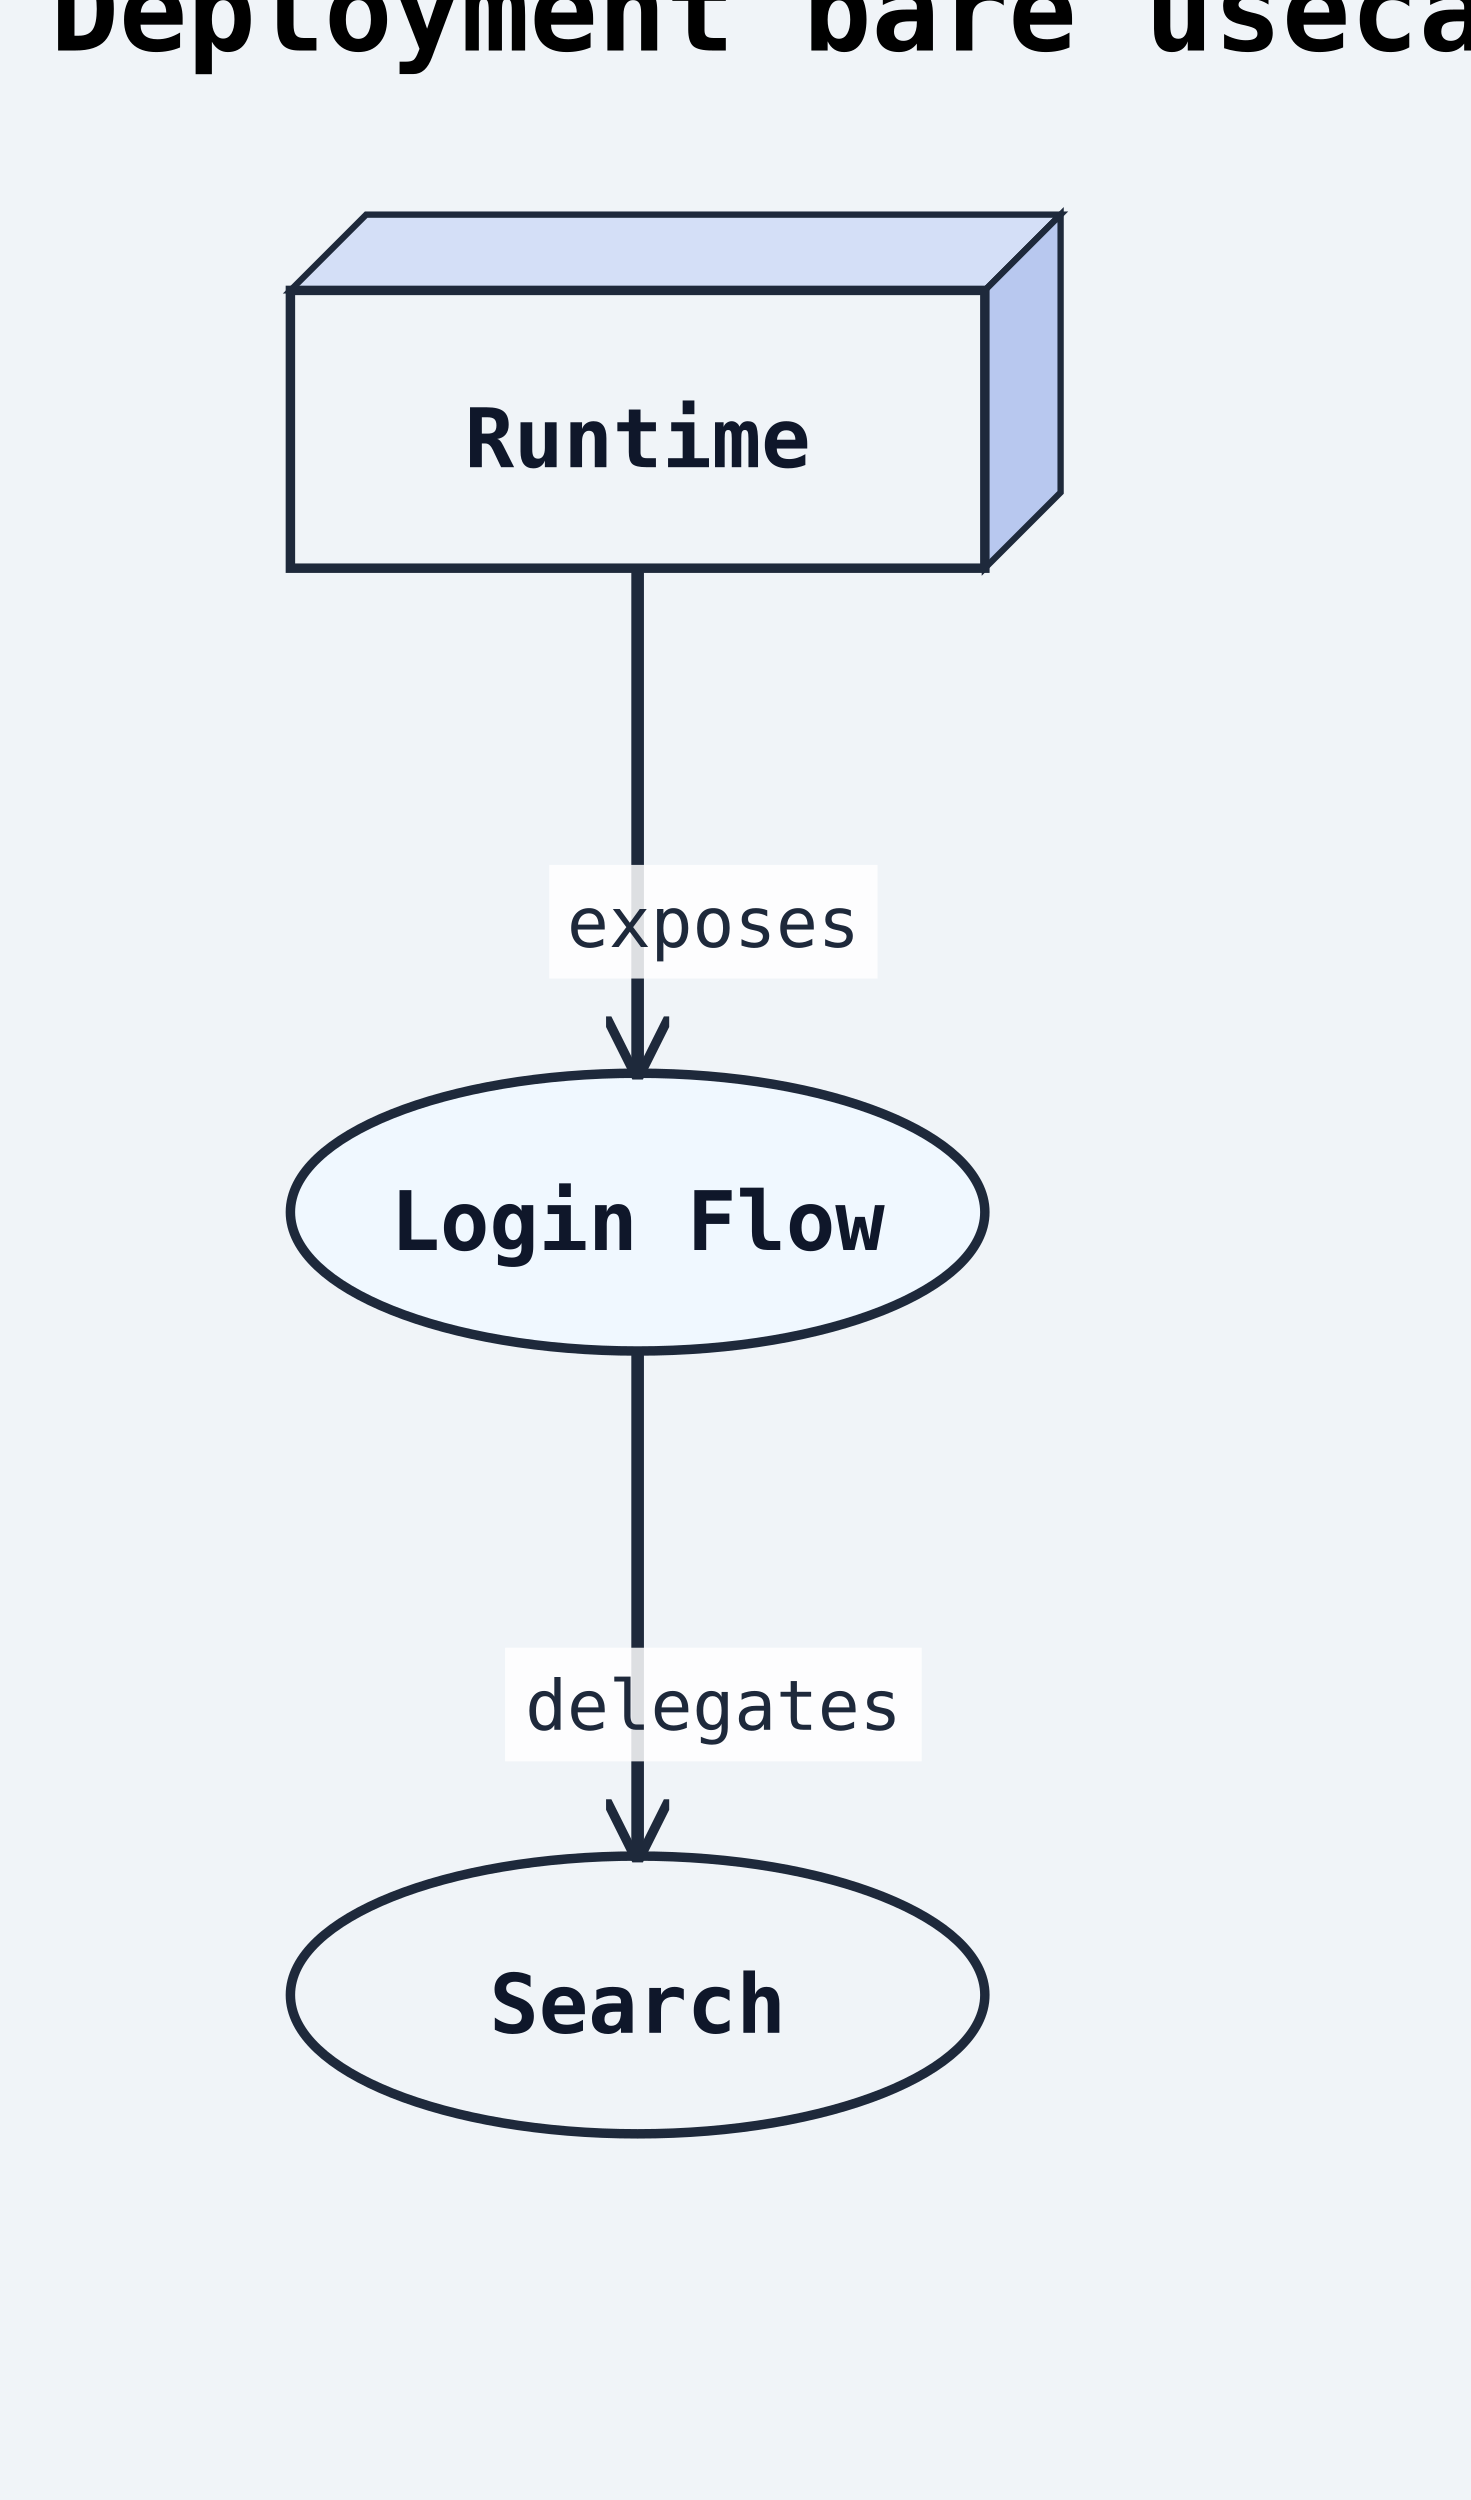
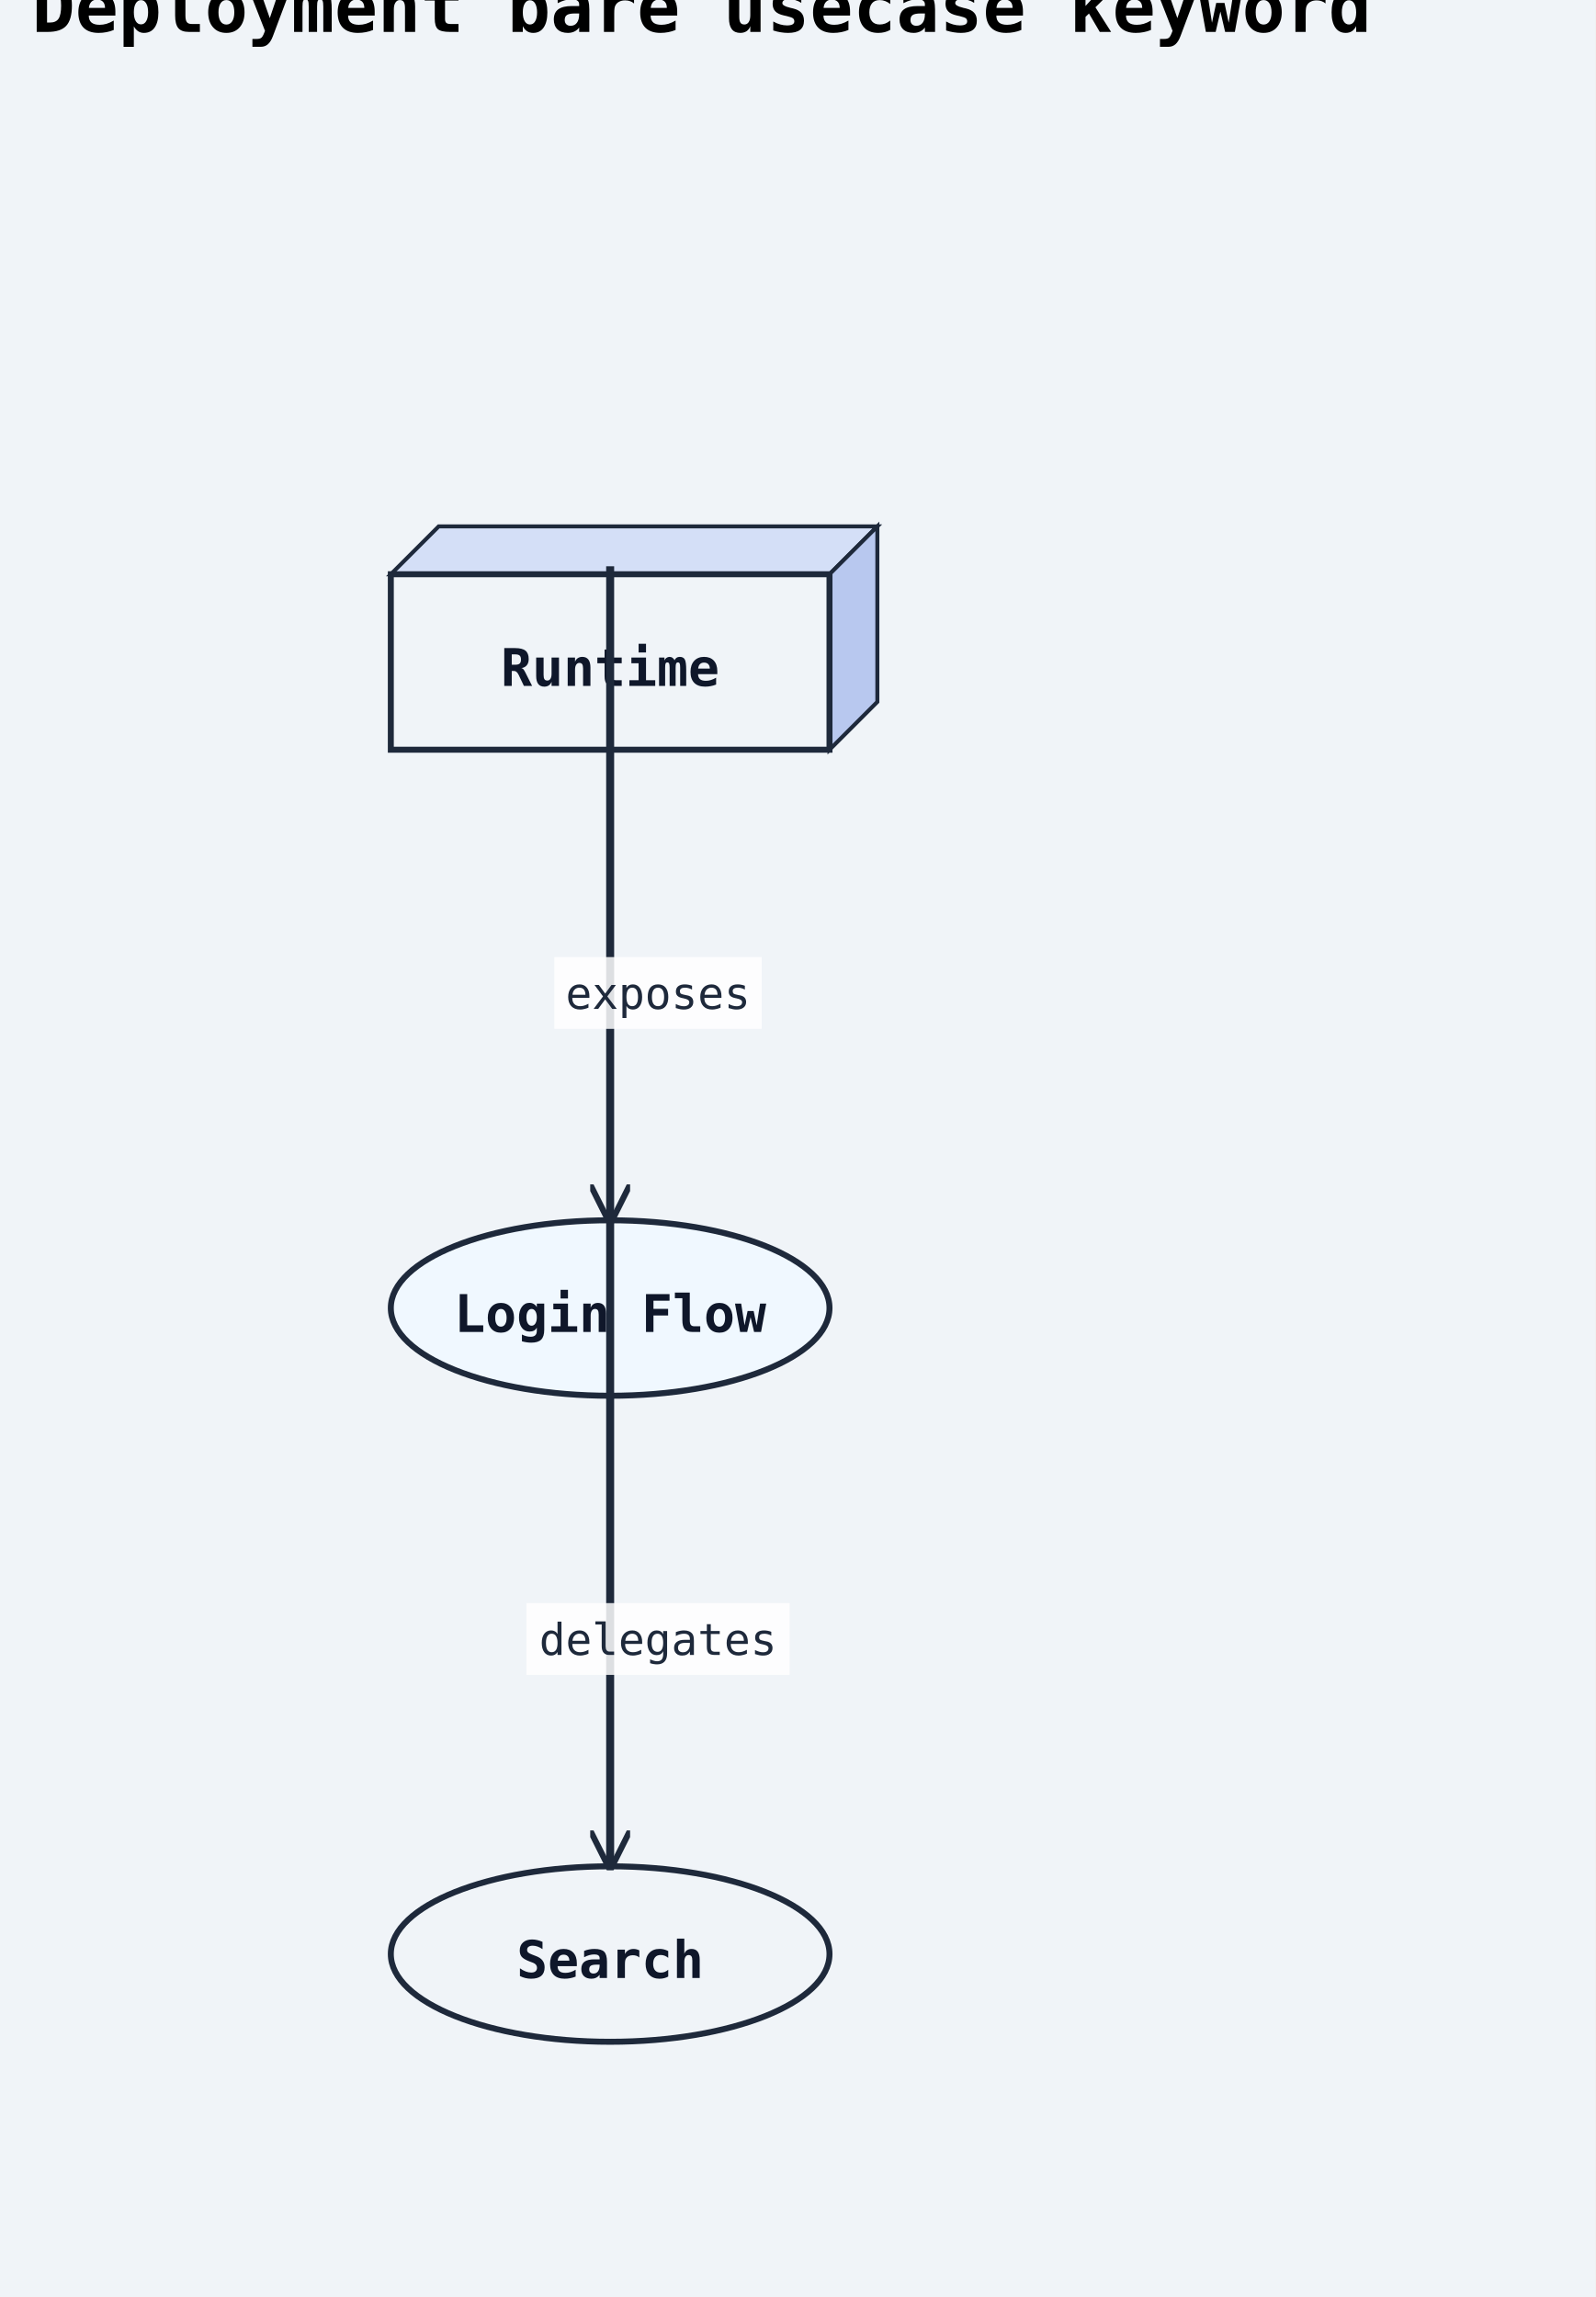
- <svg xmlns="http://www.w3.org/2000/svg" width="233" height="396" viewBox="0 0 233 396">
+ <svg xmlns="http://www.w3.org/2000/svg" width="400" height="576" viewBox="0 0 400 576">
  <rect width="100%" height="100%" fill="#f0f4f8" />
  <defs>
    <marker id="arrow-open" viewBox="0 0 10 10" refX="9" refY="5" markerWidth="10" markerHeight="10" markerUnits="userSpaceOnUse" orient="auto-start-reverse">
      <path d="M0,0 L10,5 L0,10" fill="none" stroke="#1e293b" stroke-width="1.5" />
    </marker>
    <marker id="arrow-triangle" viewBox="0 0 12 12" refX="11" refY="6" markerWidth="12" markerHeight="12" markerUnits="userSpaceOnUse" orient="auto-start-reverse">
      <polygon points="0,0 12,6 0,12" fill="#ffffff" stroke="#1e293b" stroke-width="1.5" fill-rule="nonzero" />
    </marker>
    <marker id="arrow-diamond-filled" viewBox="0 0 14 10" refX="13" refY="5" markerWidth="14" markerHeight="10" markerUnits="userSpaceOnUse" orient="auto-start-reverse">
      <path d="M0,5 L7,0 L14,5 L7,10 z" fill="#1e293b" stroke="#1e293b" stroke-width="1" />
    </marker>
    <marker id="arrow-diamond-open" viewBox="0 0 14 10" refX="13" refY="5" markerWidth="14" markerHeight="10" markerUnits="userSpaceOnUse" orient="auto-start-reverse">
      <path d="M0,5 L7,0 L14,5 L7,10 z" fill="#ffffff" stroke="#1e293b" stroke-width="1" />
    </marker>
    <marker id="arrow-double-open" viewBox="0 0 16 12" refX="15" refY="6" markerWidth="16" markerHeight="12" markerUnits="userSpaceOnUse" orient="auto-start-reverse">
      <path d="M0,1 L8,6 L0,11 M7,1 L15,6 L7,11" fill="none" stroke="#1e293b" stroke-width="1.5" stroke-linejoin="round" />
    </marker>
    <marker id="arrow-circle-open" viewBox="0 0 12 12" refX="11" refY="6" markerWidth="12" markerHeight="12" markerUnits="userSpaceOnUse" orient="auto-start-reverse">
      <circle cx="6" cy="6" r="4" fill="#ffffff" stroke="#1e293b" stroke-width="1.5" />
    </marker>
    <marker id="arrow-circle-filled" viewBox="0 0 12 12" refX="11" refY="6" markerWidth="12" markerHeight="12" markerUnits="userSpaceOnUse" orient="auto-start-reverse">
      <circle cx="6" cy="6" r="4" fill="#1e293b" stroke="#1e293b" stroke-width="1.5" />
    </marker>
    <marker id="arrow-triangle-filled" viewBox="0 0 12 12" refX="11" refY="6" markerWidth="12" markerHeight="12" markerUnits="userSpaceOnUse" orient="auto-start-reverse">
      <polygon points="0,0 12,6 0,12" fill="#1e293b" stroke="#1e293b" stroke-width="1.5" />
    </marker>
    <marker id="arrow-box-filled" viewBox="0 0 12 12" refX="11" refY="6" markerWidth="12" markerHeight="12" markerUnits="userSpaceOnUse" orient="auto-start-reverse">
      <rect x="2" y="2" width="8" height="8" fill="#1e293b" stroke="#1e293b" stroke-width="1.5" />
    </marker>
    <marker id="arrow-plus" viewBox="0 0 12 12" refX="11" refY="6" markerWidth="12" markerHeight="12" markerUnits="userSpaceOnUse" orient="auto-start-reverse">
      <path d="M6,1 L6,11 M1,6 L11,6" fill="none" stroke="#1e293b" stroke-width="1.8" stroke-linecap="round" />
    </marker>
    <marker id="arrow-slash" viewBox="0 0 12 12" refX="10" refY="6" markerWidth="12" markerHeight="12" markerUnits="userSpaceOnUse" orient="auto-start-reverse">
      <path d="M3,2 L9,10" fill="none" stroke="#1e293b" stroke-width="1.8" stroke-linecap="round" />
    </marker>
    <marker id="arrow-cross" viewBox="0 0 12 12" refX="11" refY="6" markerWidth="12" markerHeight="12" markerUnits="userSpaceOnUse" orient="auto-start-reverse">
      <path d="M2,2 L10,10 M10,2 L2,10" fill="none" stroke="#1e293b" stroke-width="1.8" stroke-linecap="round" />
    </marker>
    <marker id="arrow-bracket-open" viewBox="0 0 12 14" refX="11" refY="7" markerWidth="12" markerHeight="14" markerUnits="userSpaceOnUse" orient="auto-start-reverse">
      <path d="M10,1 L4,1 L4,13 L10,13" fill="none" stroke="#1e293b" stroke-width="1.8" stroke-linecap="round" stroke-linejoin="round" />
    </marker>
  </defs>
  <marker id="arrow-ie-one" viewBox="0 0 24 16" refX="22" refY="8" markerWidth="24" markerHeight="16" markerUnits="userSpaceOnUse" orient="auto-start-reverse">
    <path d="M16,2 L16,14" fill="none" stroke="#1e293b" stroke-width="1.8" stroke-linecap="round" />
  </marker>
  <marker id="arrow-ie-zero-one" viewBox="0 0 30 16" refX="28" refY="8" markerWidth="30" markerHeight="16" markerUnits="userSpaceOnUse" orient="auto-start-reverse">
    <circle cx="10" cy="8" r="4" fill="#ffffff" stroke="#1e293b" stroke-width="1.5" />
    <path d="M20,2 L20,14" fill="none" stroke="#1e293b" stroke-width="1.8" stroke-linecap="round" />
  </marker>
  <marker id="arrow-ie-zero-many" viewBox="0 0 34 18" refX="32" refY="9" markerWidth="34" markerHeight="18" markerUnits="userSpaceOnUse" orient="auto-start-reverse">
    <circle cx="8" cy="9" r="4" fill="#ffffff" stroke="#1e293b" stroke-width="1.5" />
    <path d="M18,9 L31,2 M18,9 L31,9 M18,9 L31,16" fill="none" stroke="#1e293b" stroke-width="1.7" stroke-linecap="round" />
  </marker>
  <marker id="arrow-ie-one-many" viewBox="0 0 34 18" refX="32" refY="9" markerWidth="34" markerHeight="18" markerUnits="userSpaceOnUse" orient="auto-start-reverse">
    <path d="M8,2 L8,16 M18,9 L31,2 M18,9 L31,9 M18,9 L31,16" fill="none" stroke="#1e293b" stroke-width="1.7" stroke-linecap="round" />
  </marker>
  <text x="8" y="8" font-family="monospace" font-size="18" font-weight="600">Deployment bare usecase keyword</text>
-   <polygon points="46,46 58,34 168,34 156,46" fill="#d4dff7" stroke="#1e293b" stroke-width="1" />
-   <polygon points="156,46 168,34 168,78 156,90" fill="#b8c8ef" stroke="#1e293b" stroke-width="1" />
-   <rect class="uml-node uml-deployment-shape" data-uml-kind="node" x="46" y="46" width="110" height="44" fill="#f0f4f8" stroke="#1e293b" stroke-width="1.5" />
-   <text x="101" y="74" text-anchor="middle" font-family="monospace" font-size="13" font-weight="600" fill="#0f172a">Runtime</text>
-   <ellipse class="uml-node uml-deployment-shape" data-uml-kind="usecase" cx="101" cy="192" rx="55" ry="22" fill="#f0f8ff" stroke="#1e293b" stroke-width="1.5" />
-   <text x="101" y="198" text-anchor="middle" font-family="monospace" font-size="13" font-weight="600" fill="#0f172a">Login Flow</text>
-   <ellipse class="uml-node uml-deployment-shape" data-uml-kind="usecase" cx="101" cy="316" rx="55" ry="22" fill="#f0f4f8" stroke="#1e293b" stroke-width="1.5" />
-   <text x="101" y="322" text-anchor="middle" font-family="monospace" font-size="13" font-weight="600" fill="#0f172a">Search</text>
-   <polyline class="uml-relation" data-uml-from="Runtime" data-uml-to="Login" data-uml-arrow="--&gt;" points="101,90 101,130 101,170" fill="none" stroke="#1e293b" stroke-width="2" marker-end="url(#arrow-open)" />
-   <polyline class="uml-relation" data-uml-from="Login" data-uml-to="Search" data-uml-arrow="--&gt;" points="101,214 101,254 101,294" fill="none" stroke="#1e293b" stroke-width="2" marker-end="url(#arrow-open)" />
-   <rect class="uml-edge-label-bg" data-uml-label-role="edge-background" x="87" y="137" width="52" height="18" fill="white" opacity="0.85" />
-   <text class="uml-edge-label" data-uml-label-role="edge" x="113" y="150" text-anchor="middle" font-family="monospace" font-size="11" fill="#1e293b">exposes</text>
-   <rect class="uml-edge-label-bg" data-uml-label-role="edge-background" x="80" y="261" width="66" height="18" fill="white" opacity="0.85" />
-   <text class="uml-edge-label" data-uml-label-role="edge" x="113" y="274" text-anchor="middle" font-family="monospace" font-size="11" fill="#1e293b">delegates</text>
+   <polygon points="98,144 110,132 220,132 208,144" fill="#d4dff7" stroke="#1e293b" stroke-width="1" />
+   <polygon points="208,144 220,132 220,176 208,188" fill="#b8c8ef" stroke="#1e293b" stroke-width="1" />
+   <rect class="uml-node uml-deployment-shape" data-uml-kind="node" x="98" y="144" width="110" height="44" fill="#f0f4f8" stroke="#1e293b" stroke-width="1.5" />
+   <text x="153" y="172" text-anchor="middle" font-family="monospace" font-size="13" font-weight="600" fill="#0f172a">Runtime</text>
+   <ellipse class="uml-node uml-deployment-shape" data-uml-kind="usecase" cx="153" cy="328" rx="55" ry="22" fill="#f0f8ff" stroke="#1e293b" stroke-width="1.5" />
+   <text x="153" y="334" text-anchor="middle" font-family="monospace" font-size="13" font-weight="600" fill="#0f172a">Login Flow</text>
+   <ellipse class="uml-node uml-deployment-shape" data-uml-kind="usecase" cx="153" cy="490" rx="55" ry="22" fill="#f0f4f8" stroke="#1e293b" stroke-width="1.5" />
+   <text x="153" y="496" text-anchor="middle" font-family="monospace" font-size="13" font-weight="600" fill="#0f172a">Search</text>
+   <polyline class="uml-relation" data-uml-from="Runtime" data-uml-to="Login" data-uml-arrow="--&gt;" points="153,142 153,201 153,306" fill="none" stroke="#1e293b" stroke-width="2" marker-end="url(#arrow-open)" />
+   <polyline class="uml-relation" data-uml-from="Login" data-uml-to="Search" data-uml-arrow="--&gt;" points="153,304 153,363 153,468" fill="none" stroke="#1e293b" stroke-width="2" marker-end="url(#arrow-open)" />
+   <rect class="uml-edge-label-bg" data-uml-label-role="edge-background" x="139" y="240" width="52" height="18" fill="white" opacity="0.85" />
+   <text class="uml-edge-label" data-uml-label-role="edge" x="165" y="253" text-anchor="middle" font-family="monospace" font-size="11" fill="#1e293b">exposes</text>
+   <rect class="uml-edge-label-bg" data-uml-label-role="edge-background" x="132" y="402" width="66" height="18" fill="white" opacity="0.85" />
+   <text class="uml-edge-label" data-uml-label-role="edge" x="165" y="415" text-anchor="middle" font-family="monospace" font-size="11" fill="#1e293b">delegates</text>
</svg>
